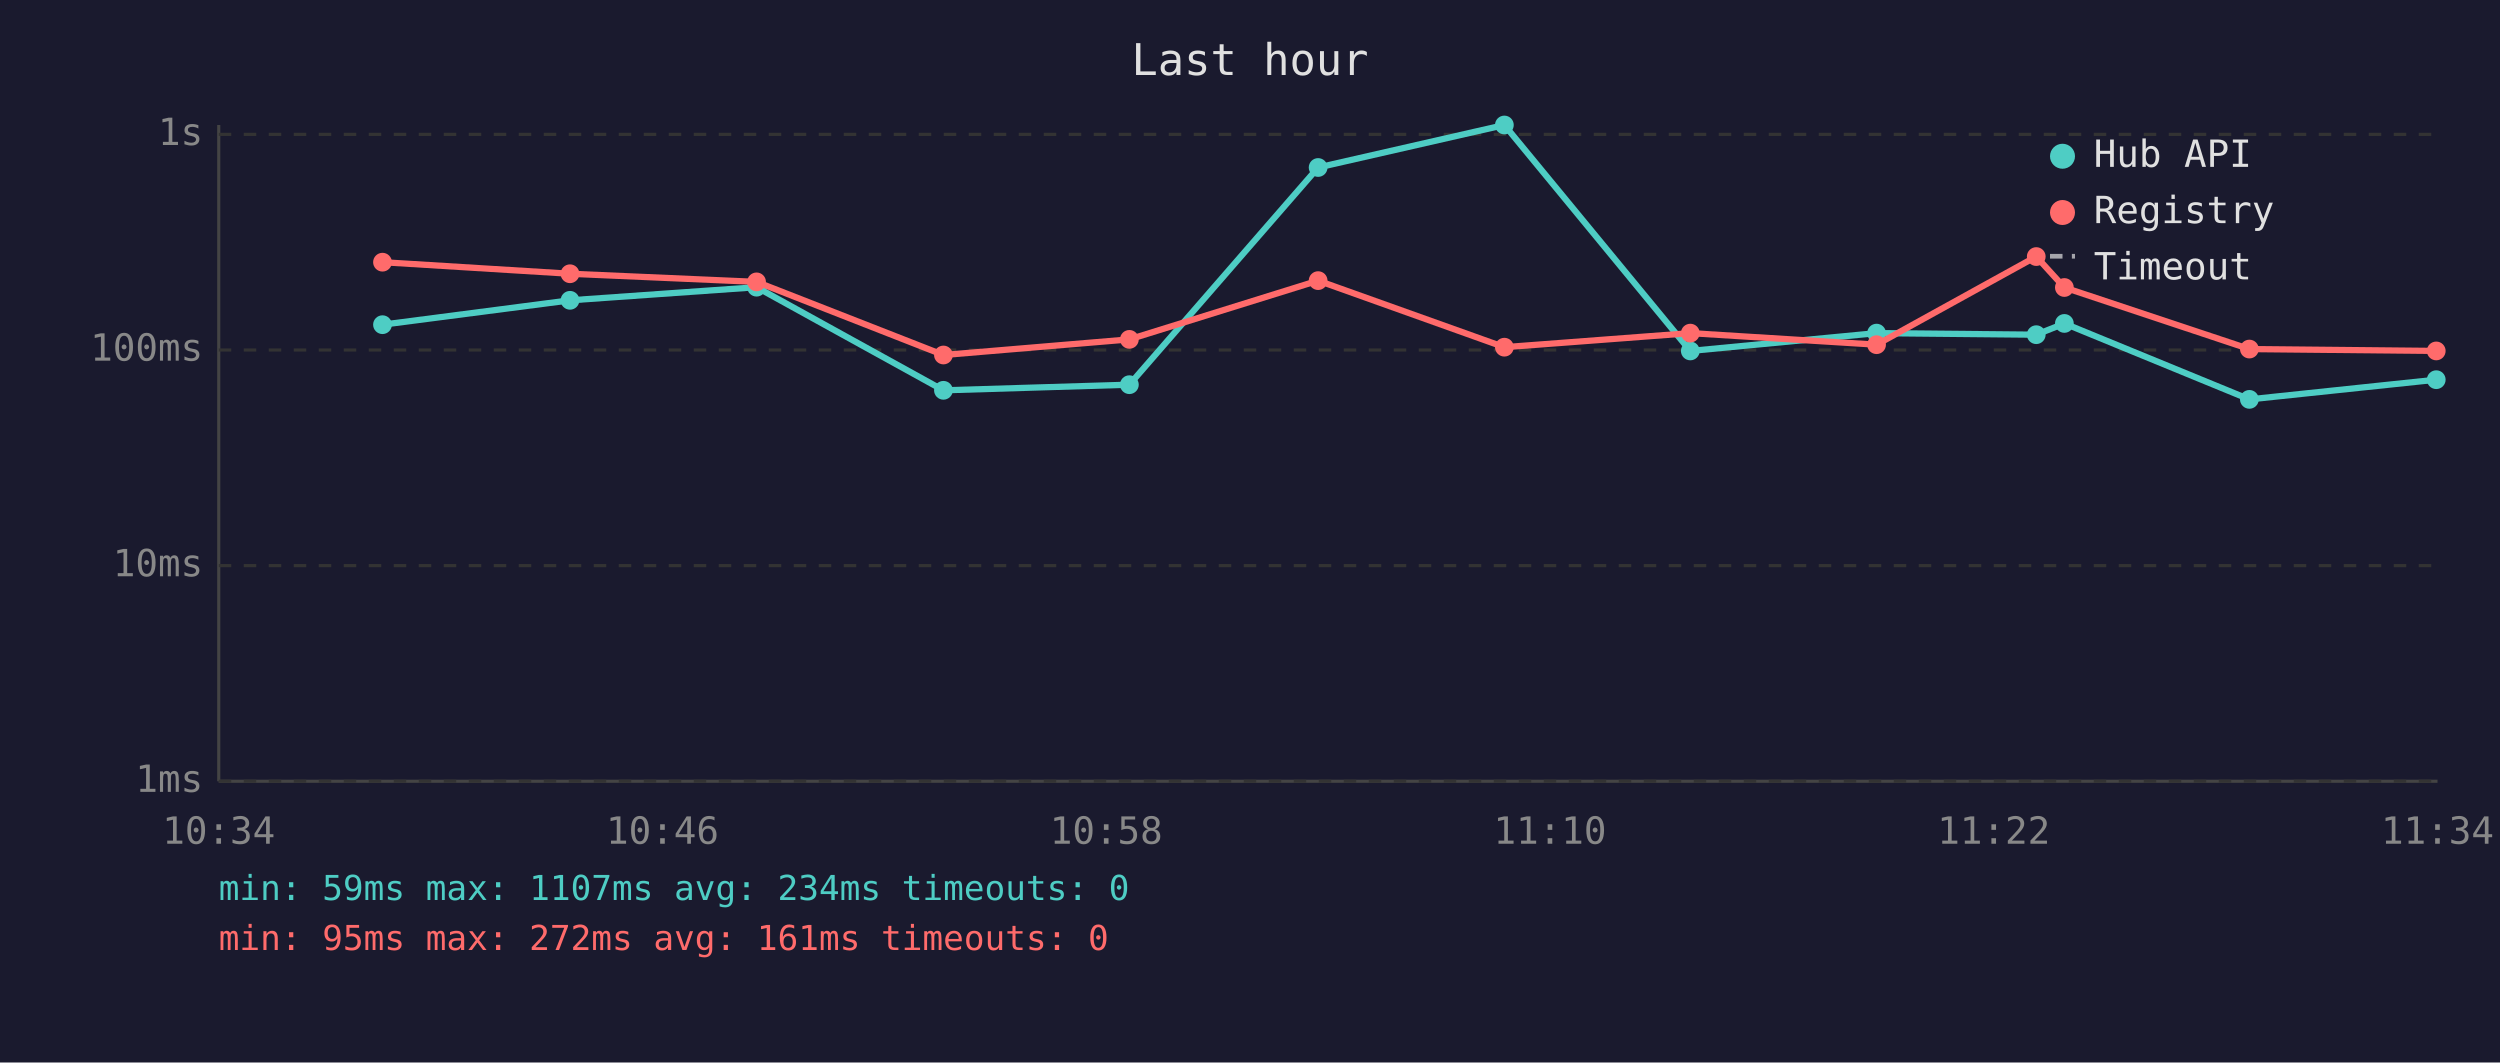
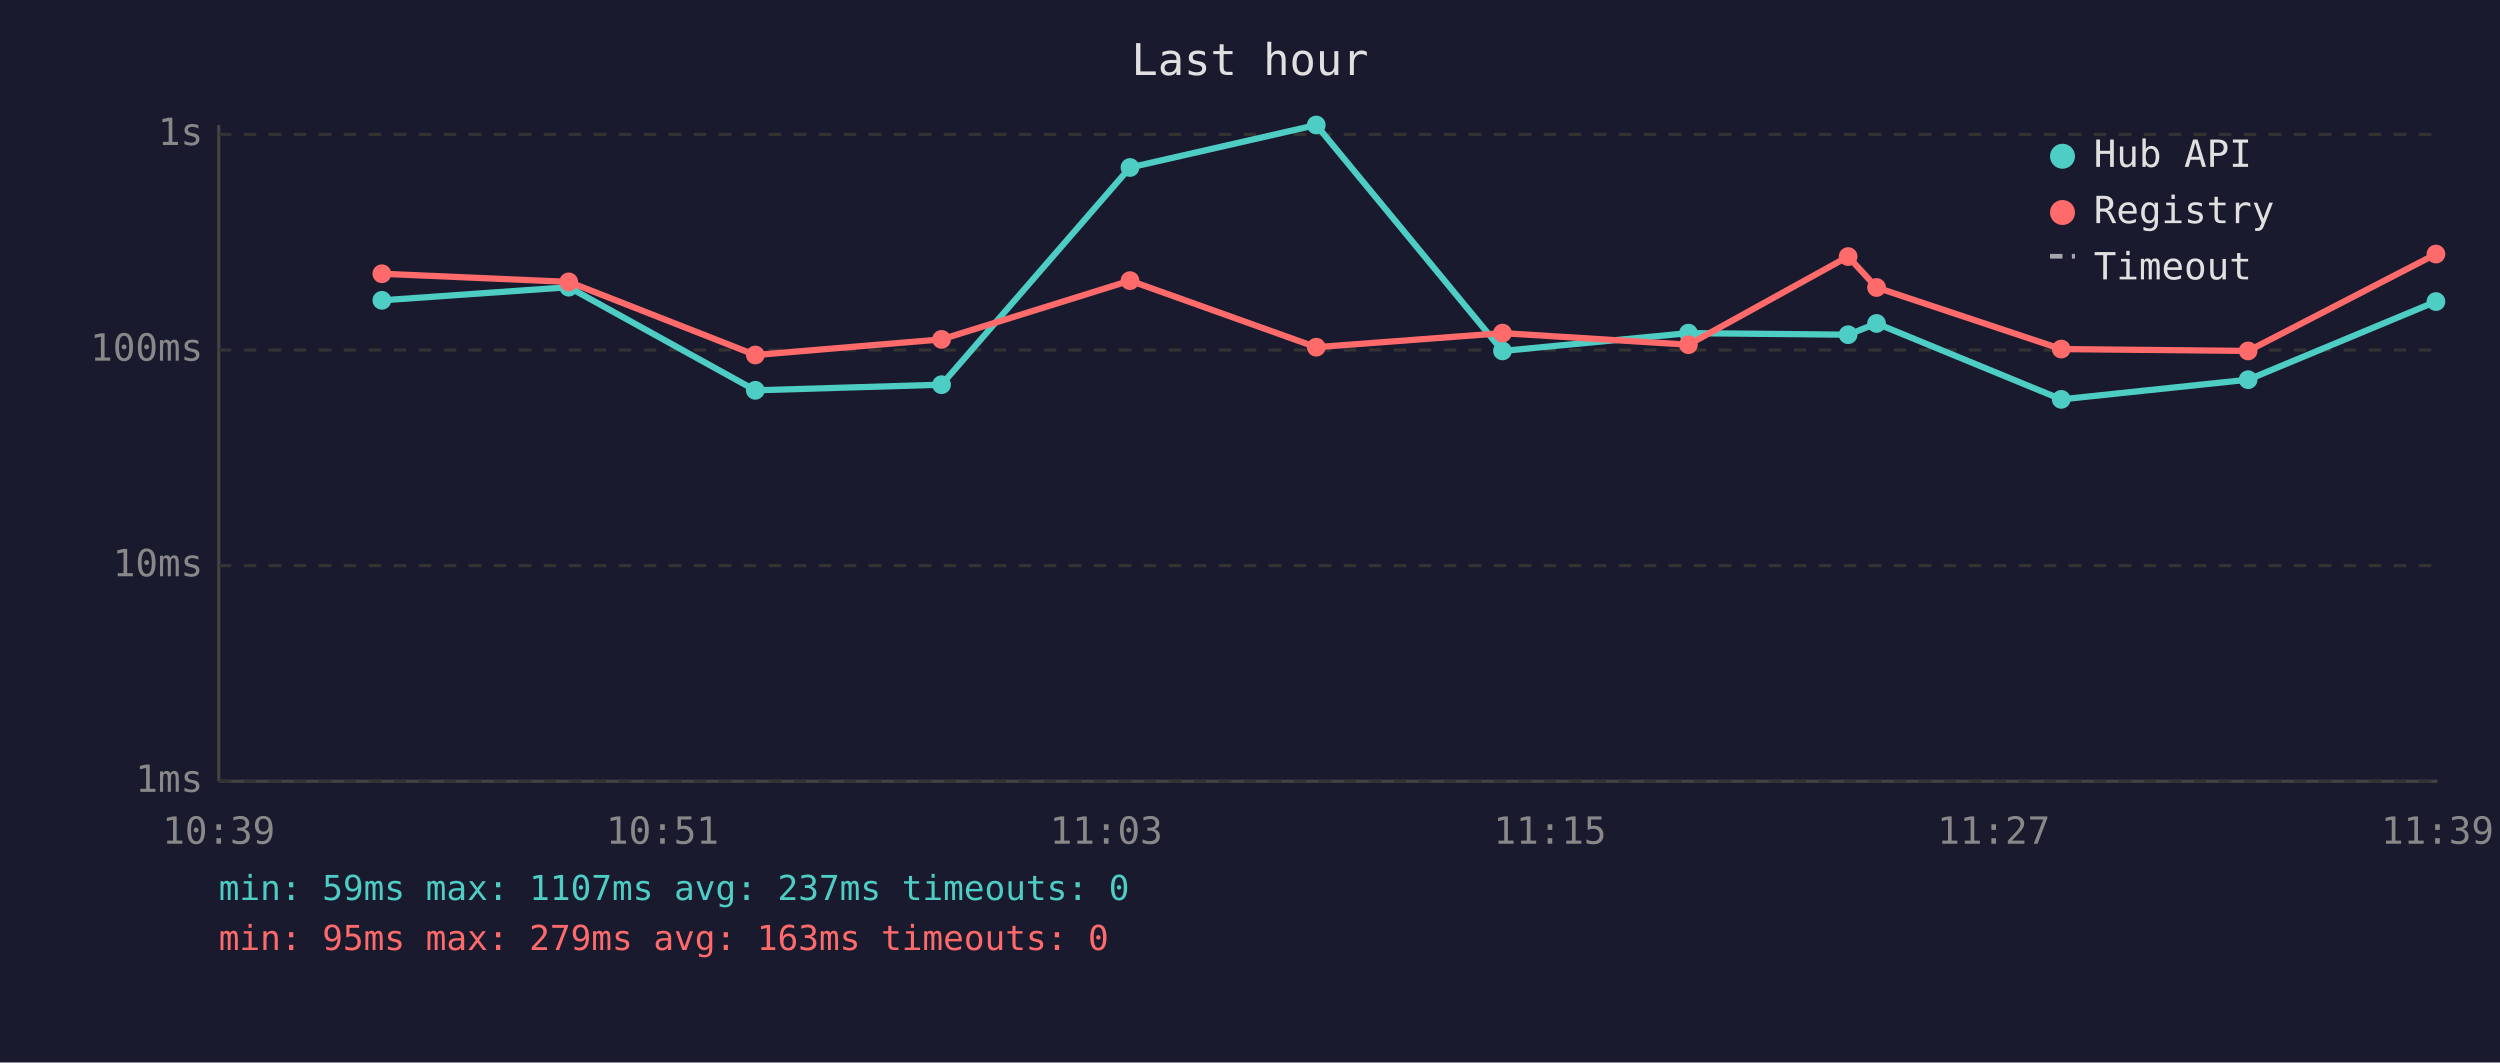
<svg xmlns="http://www.w3.org/2000/svg" viewBox="0 0 800 340" font-family="monospace" font-size="12">
  <rect width="800" height="340" fill="#1a1a2e" />
  <text x="400" y="24" fill="#e0e0e0" font-size="14" text-anchor="middle">Last hour</text>
  <line x1="70" y1="40" x2="70" y2="250" stroke="#444" stroke-width="1" />
  <line x1="70" y1="250" x2="780" y2="250" stroke="#444" stroke-width="1" />
  <line x1="70" y1="250" x2="780" y2="250" stroke="#333" stroke-width="1" stroke-dasharray="4" />
  <text x="65" y="250" fill="#888" text-anchor="end" dominant-baseline="middle">1ms</text>
  <line x1="70" y1="181" x2="780" y2="181" stroke="#333" stroke-width="1" stroke-dasharray="4" />
  <text x="65" y="181" fill="#888" text-anchor="end" dominant-baseline="middle">10ms</text>
  <line x1="70" y1="112" x2="780" y2="112" stroke="#333" stroke-width="1" stroke-dasharray="4" />
  <text x="65" y="112" fill="#888" text-anchor="end" dominant-baseline="middle">100ms</text>
  <line x1="70" y1="43" x2="780" y2="43" stroke="#333" stroke-width="1" stroke-dasharray="4" />
  <text x="65" y="43" fill="#888" text-anchor="end" dominant-baseline="middle">1s</text>
-   <text x="70" y="270" fill="#888" text-anchor="middle">10:34</text>
-   <text x="212" y="270" fill="#888" text-anchor="middle">10:46</text>
-   <text x="354" y="270" fill="#888" text-anchor="middle">10:58</text>
-   <text x="496" y="270" fill="#888" text-anchor="middle">11:10</text>
-   <text x="638" y="270" fill="#888" text-anchor="middle">11:22</text>
-   <text x="780" y="270" fill="#888" text-anchor="middle">11:34</text>
-   <polyline points="122.4,103.9 182.4,96.1 242.1,91.9 301.9,124.9 361.4,123.1 421.8,53.6 481.4,40.0 540.9,112.3 600.5,106.6 651.6,107.1 660.6,103.5 719.8,127.8 779.6,121.5" fill="none" stroke="#4ecdc4" stroke-width="2" opacity="1" />
-   <circle cx="122.4" cy="103.9" r="3" fill="#4ecdc4" />
-   <circle cx="182.4" cy="96.1" r="3" fill="#4ecdc4" />
-   <circle cx="242.1" cy="91.9" r="3" fill="#4ecdc4" />
-   <circle cx="301.9" cy="124.9" r="3" fill="#4ecdc4" />
-   <circle cx="361.4" cy="123.1" r="3" fill="#4ecdc4" />
-   <circle cx="421.8" cy="53.6" r="3" fill="#4ecdc4" />
-   <circle cx="481.4" cy="40.0" r="3" fill="#4ecdc4" />
-   <circle cx="540.9" cy="112.3" r="3" fill="#4ecdc4" />
-   <circle cx="600.5" cy="106.6" r="3" fill="#4ecdc4" />
-   <circle cx="651.6" cy="107.1" r="3" fill="#4ecdc4" />
-   <circle cx="660.6" cy="103.5" r="3" fill="#4ecdc4" />
-   <circle cx="719.8" cy="127.8" r="3" fill="#4ecdc4" />
-   <circle cx="779.6" cy="121.5" r="3" fill="#4ecdc4" />
-   <polyline points="122.4,83.9 182.4,87.6 242.1,90.2 301.9,113.6 361.4,108.6 421.8,89.8 481.4,111.1 540.9,106.6 600.5,110.3 651.6,82.1 660.6,92.0 719.8,111.7 779.6,112.3" fill="none" stroke="#ff6b6b" stroke-width="2" opacity="1" />
-   <circle cx="122.4" cy="83.9" r="3" fill="#ff6b6b" />
-   <circle cx="182.4" cy="87.6" r="3" fill="#ff6b6b" />
-   <circle cx="242.1" cy="90.2" r="3" fill="#ff6b6b" />
-   <circle cx="301.9" cy="113.6" r="3" fill="#ff6b6b" />
-   <circle cx="361.4" cy="108.6" r="3" fill="#ff6b6b" />
-   <circle cx="421.8" cy="89.8" r="3" fill="#ff6b6b" />
-   <circle cx="481.4" cy="111.1" r="3" fill="#ff6b6b" />
-   <circle cx="540.9" cy="106.6" r="3" fill="#ff6b6b" />
-   <circle cx="600.5" cy="110.3" r="3" fill="#ff6b6b" />
-   <circle cx="651.6" cy="82.1" r="3" fill="#ff6b6b" />
-   <circle cx="660.6" cy="92.0" r="3" fill="#ff6b6b" />
-   <circle cx="719.8" cy="111.7" r="3" fill="#ff6b6b" />
-   <circle cx="779.6" cy="112.3" r="3" fill="#ff6b6b" />
+   <text x="70" y="270" fill="#888" text-anchor="middle">10:39</text>
+   <text x="212" y="270" fill="#888" text-anchor="middle">10:51</text>
+   <text x="354" y="270" fill="#888" text-anchor="middle">11:03</text>
+   <text x="496" y="270" fill="#888" text-anchor="middle">11:15</text>
+   <text x="638" y="270" fill="#888" text-anchor="middle">11:27</text>
+   <text x="780" y="270" fill="#888" text-anchor="middle">11:39</text>
+   <polyline points="122.2,96.1 182.0,91.9 241.7,124.9 301.3,123.1 361.6,53.6 421.2,40.0 480.8,112.3 540.3,106.6 591.4,107.1 600.5,103.5 659.6,127.8 719.4,121.5 779.5,96.5" fill="none" stroke="#4ecdc4" stroke-width="2" opacity="1" />
+   <circle cx="122.2" cy="96.1" r="3" fill="#4ecdc4" />
+   <circle cx="182.0" cy="91.9" r="3" fill="#4ecdc4" />
+   <circle cx="241.7" cy="124.9" r="3" fill="#4ecdc4" />
+   <circle cx="301.3" cy="123.1" r="3" fill="#4ecdc4" />
+   <circle cx="361.6" cy="53.6" r="3" fill="#4ecdc4" />
+   <circle cx="421.2" cy="40.0" r="3" fill="#4ecdc4" />
+   <circle cx="480.8" cy="112.3" r="3" fill="#4ecdc4" />
+   <circle cx="540.3" cy="106.6" r="3" fill="#4ecdc4" />
+   <circle cx="591.4" cy="107.1" r="3" fill="#4ecdc4" />
+   <circle cx="600.5" cy="103.5" r="3" fill="#4ecdc4" />
+   <circle cx="659.6" cy="127.8" r="3" fill="#4ecdc4" />
+   <circle cx="719.4" cy="121.5" r="3" fill="#4ecdc4" />
+   <circle cx="779.5" cy="96.5" r="3" fill="#4ecdc4" />
+   <polyline points="122.2,87.6 182.0,90.2 241.7,113.6 301.3,108.6 361.6,89.8 421.2,111.1 480.8,106.6 540.3,110.3 591.4,82.1 600.5,92.0 659.6,111.7 719.4,112.3 779.5,81.3" fill="none" stroke="#ff6b6b" stroke-width="2" opacity="1" />
+   <circle cx="122.2" cy="87.6" r="3" fill="#ff6b6b" />
+   <circle cx="182.0" cy="90.2" r="3" fill="#ff6b6b" />
+   <circle cx="241.7" cy="113.6" r="3" fill="#ff6b6b" />
+   <circle cx="301.3" cy="108.6" r="3" fill="#ff6b6b" />
+   <circle cx="361.6" cy="89.8" r="3" fill="#ff6b6b" />
+   <circle cx="421.2" cy="111.1" r="3" fill="#ff6b6b" />
+   <circle cx="480.8" cy="106.6" r="3" fill="#ff6b6b" />
+   <circle cx="540.3" cy="110.3" r="3" fill="#ff6b6b" />
+   <circle cx="591.4" cy="82.1" r="3" fill="#ff6b6b" />
+   <circle cx="600.5" cy="92.0" r="3" fill="#ff6b6b" />
+   <circle cx="659.6" cy="111.7" r="3" fill="#ff6b6b" />
+   <circle cx="719.4" cy="112.3" r="3" fill="#ff6b6b" />
+   <circle cx="779.5" cy="81.3" r="3" fill="#ff6b6b" />
  <circle cx="660" cy="50" r="4" fill="#4ecdc4" />
  <text x="670" y="50" fill="#e0e0e0" dominant-baseline="middle">Hub API</text>
  <circle cx="660" cy="68" r="4" fill="#ff6b6b" />
  <text x="670" y="68" fill="#e0e0e0" dominant-baseline="middle">Registry</text>
  <line x1="656" y1="82" x2="664" y2="82" stroke="#e0e0e0" stroke-width="1.5" stroke-dasharray="4,3" opacity="0.7" />
  <text x="670" y="86" fill="#e0e0e0" dominant-baseline="middle">Timeout</text>
-   <text x="70" y="288" fill="#4ecdc4" font-size="11">min: 59ms  max: 1107ms  avg: 234ms  timeouts: 0</text>
-   <text x="70" y="304" fill="#ff6b6b" font-size="11">min: 95ms  max: 272ms  avg: 161ms  timeouts: 0</text>
+   <text x="70" y="288" fill="#4ecdc4" font-size="11">min: 59ms  max: 1107ms  avg: 237ms  timeouts: 0</text>
+   <text x="70" y="304" fill="#ff6b6b" font-size="11">min: 95ms  max: 279ms  avg: 163ms  timeouts: 0</text>
</svg>
